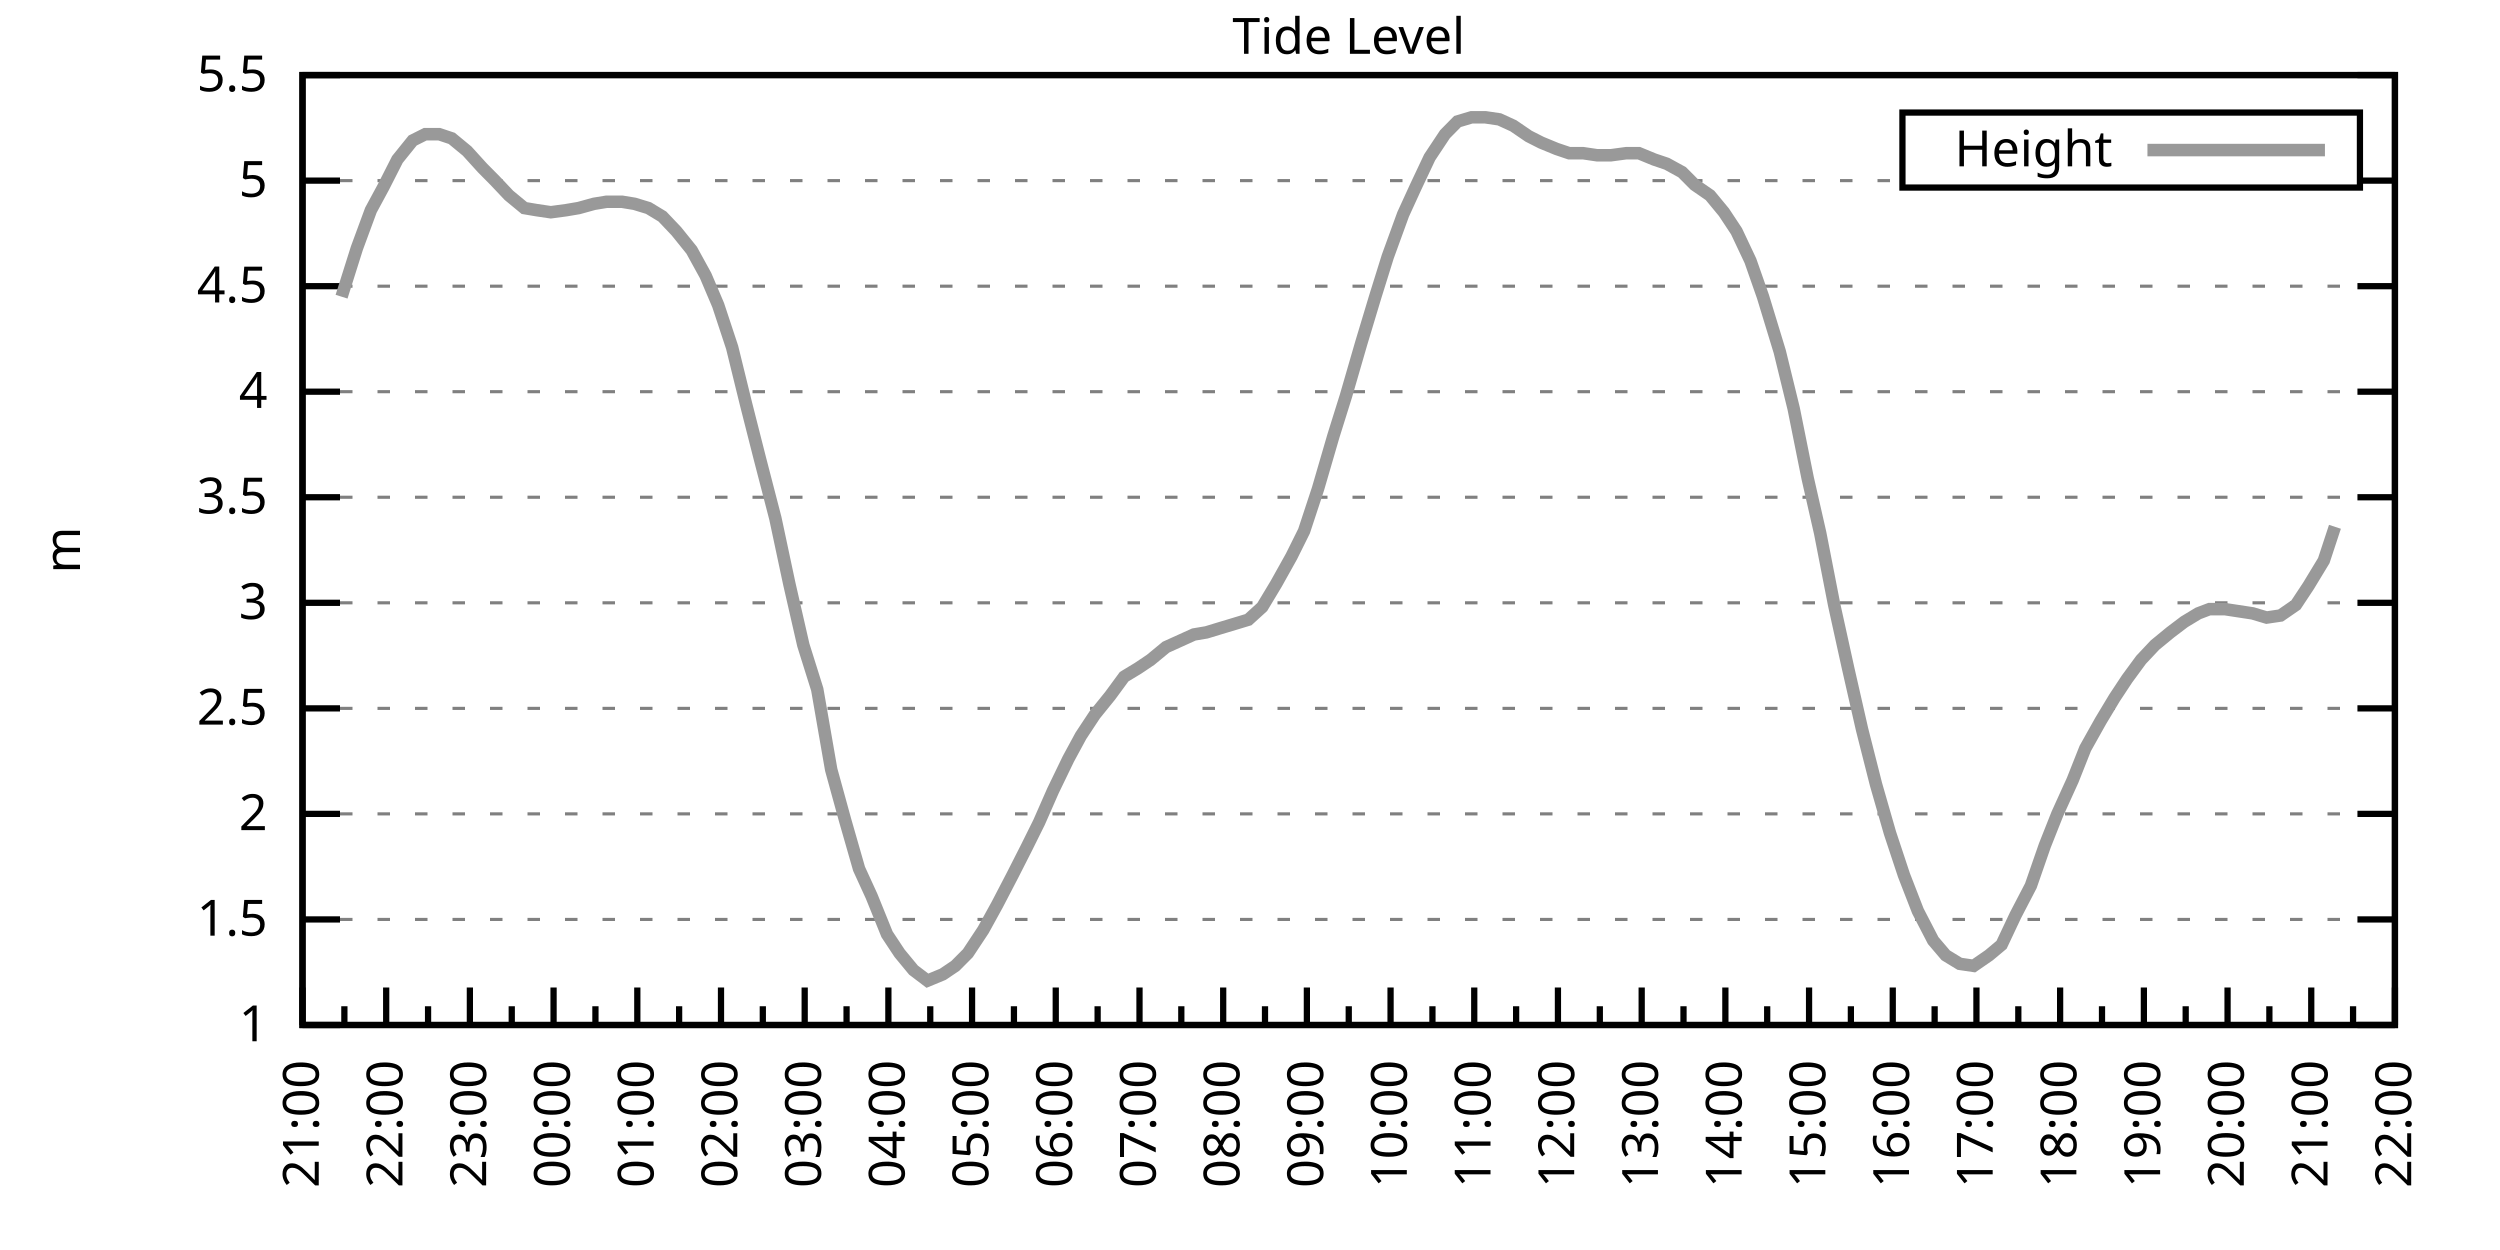
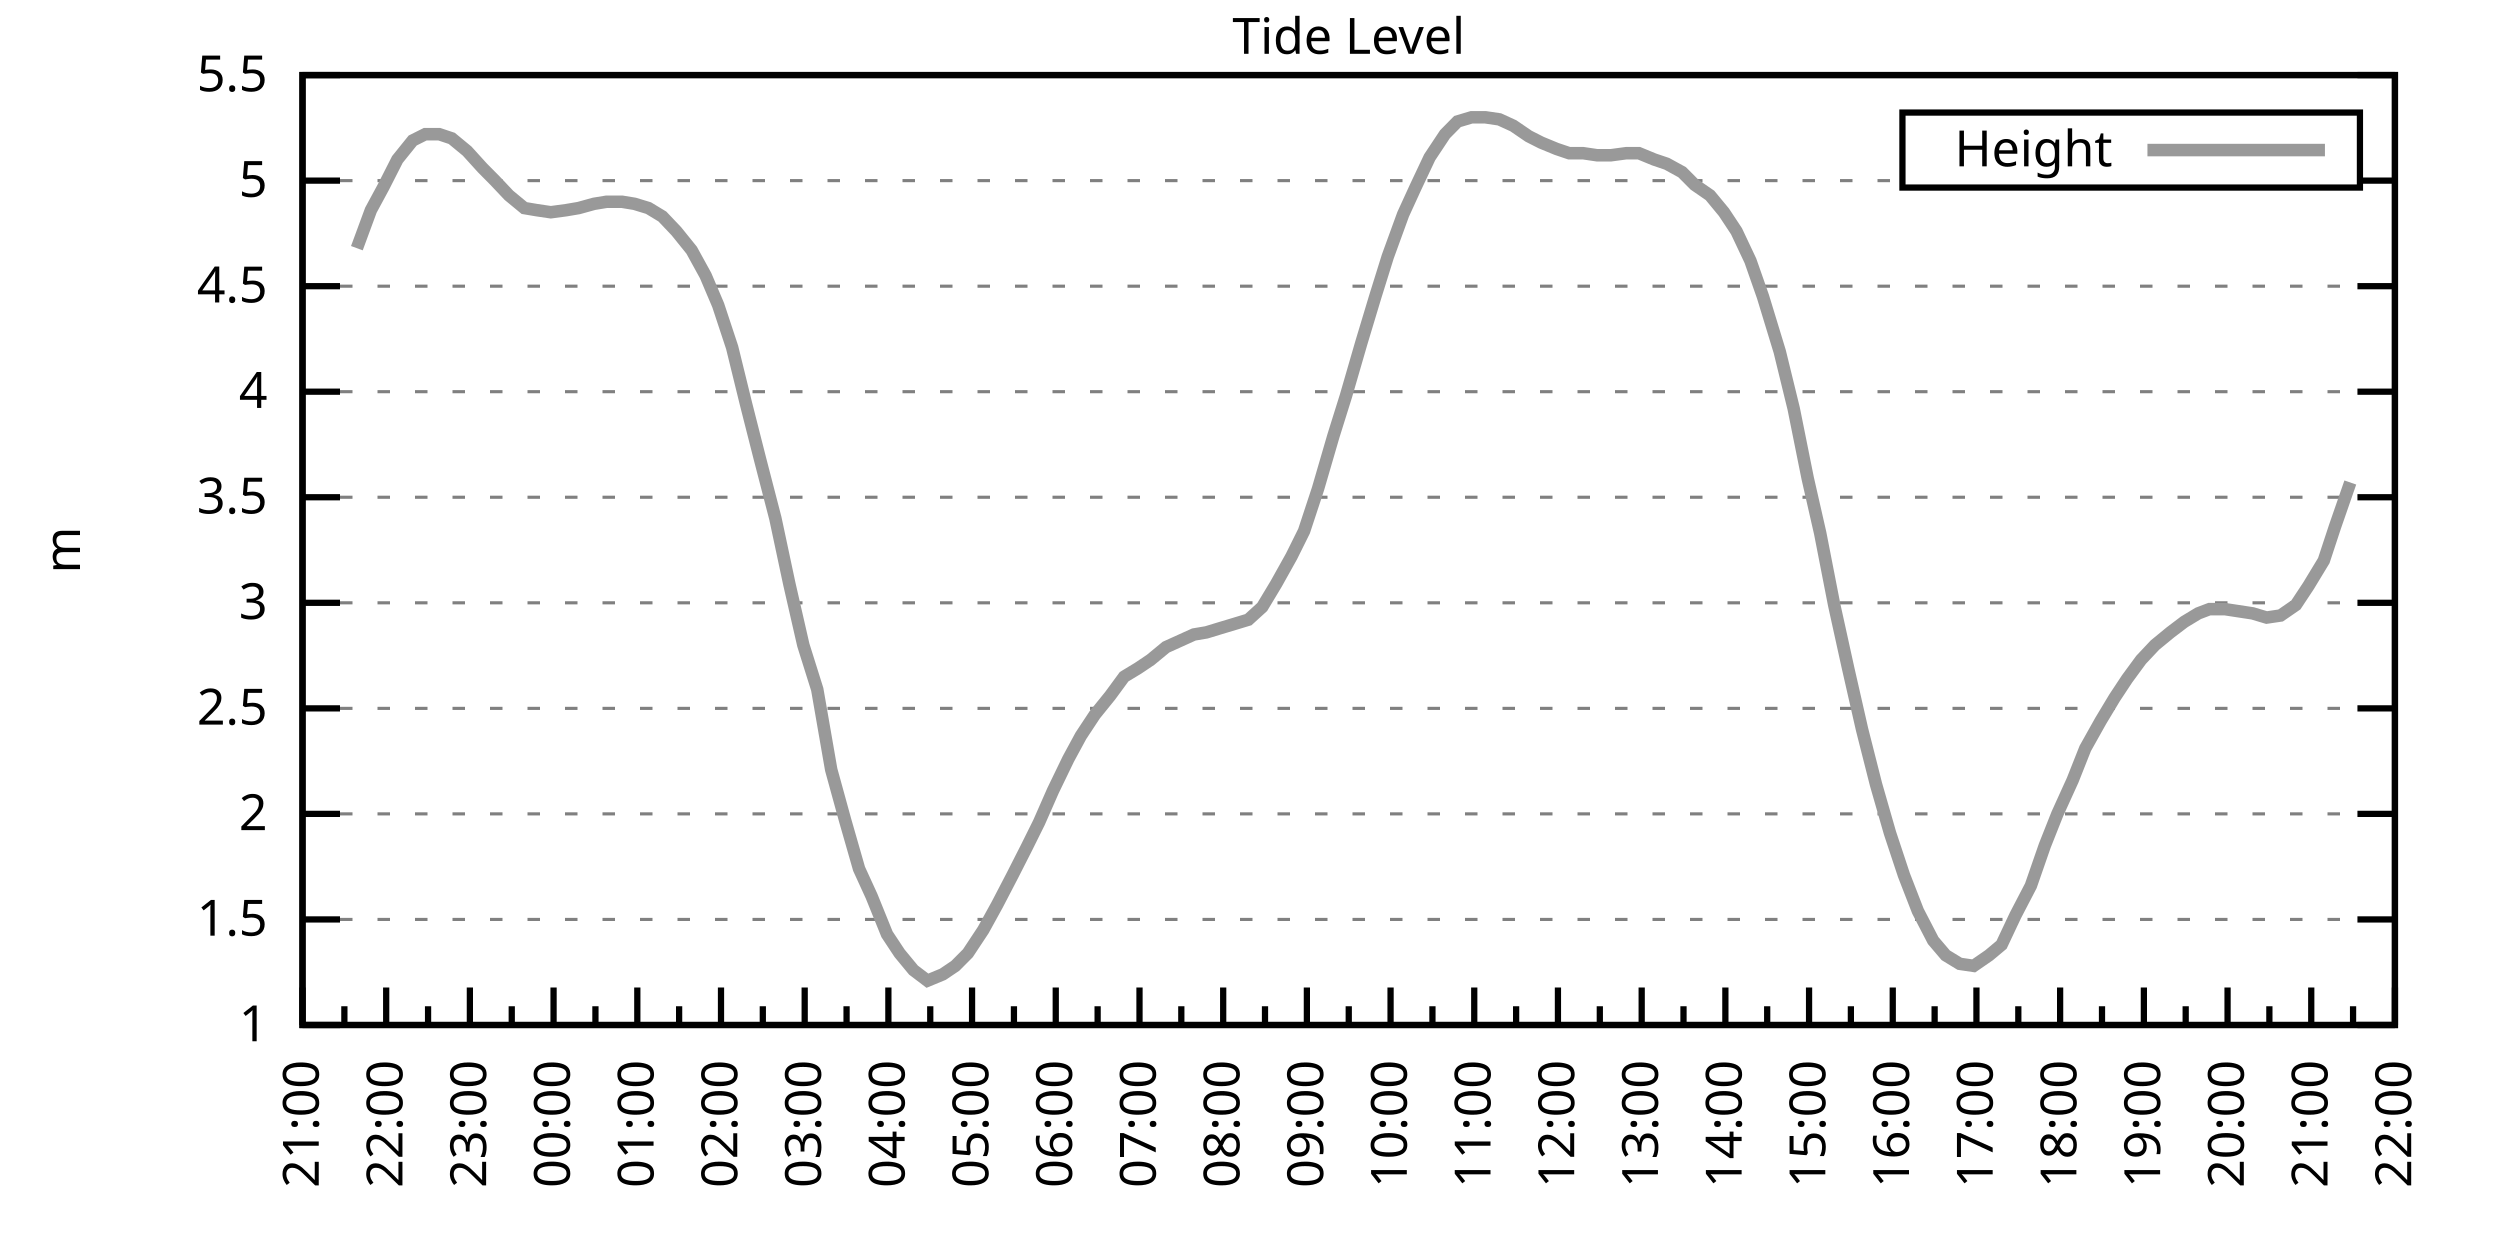
<svg xmlns="http://www.w3.org/2000/svg" xmlns:xlink="http://www.w3.org/1999/xlink" width="400" height="200" viewBox="0 0 400 200">
  <g id="gnuplot_canvas">
    <rect x="0" y="0" width="400" height="200" fill="none" />
    <defs>
      <circle id="gpDot" r="0.5" stroke-width="0.5" stroke="currentColor" />
      <path id="gpPt0" stroke-width="0.333" stroke="currentColor" d="M-1,0 h2 M0,-1 v2" />
      <path id="gpPt1" stroke-width="0.333" stroke="currentColor" d="M-1,-1 L1,1 M1,-1 L-1,1" />
      <path id="gpPt2" stroke-width="0.333" stroke="currentColor" d="M-1,0 L1,0 M0,-1 L0,1 M-1,-1 L1,1 M-1,1 L1,-1" />
      <rect id="gpPt3" stroke-width="0.333" stroke="currentColor" x="-1" y="-1" width="2" height="2" />
      <rect id="gpPt4" stroke-width="0.333" stroke="currentColor" fill="currentColor" x="-1" y="-1" width="2" height="2" />
      <circle id="gpPt5" stroke-width="0.333" stroke="currentColor" cx="0" cy="0" r="1" />
      <use xlink:href="#gpPt5" id="gpPt6" fill="currentColor" stroke="none" />
      <path id="gpPt7" stroke-width="0.333" stroke="currentColor" d="M0,-1.33 L-1.33,0.67 L1.33,0.67 z" />
      <use xlink:href="#gpPt7" id="gpPt8" fill="currentColor" stroke="none" />
      <use xlink:href="#gpPt7" id="gpPt9" stroke="currentColor" transform="rotate(180)" />
      <use xlink:href="#gpPt9" id="gpPt10" fill="currentColor" stroke="none" />
      <use xlink:href="#gpPt3" id="gpPt11" stroke="currentColor" transform="rotate(45)" />
      <use xlink:href="#gpPt11" id="gpPt12" fill="currentColor" stroke="none" />
      <path id="gpPt13" stroke-width="0.333" stroke="currentColor" d="M0,1.330 L1.265,0.411 L0.782,-1.067 L-0.782,-1.076 L-1.265,0.411 z" />
      <use xlink:href="#gpPt13" id="gpPt14" fill="currentColor" stroke="none" />
      <filter id="textbox" filterUnits="objectBoundingBox" x="0" y="0" height="1" width="1">
        <feFlood flood-color="white" flood-opacity="1" result="bgnd" />
        <feComposite in="SourceGraphic" in2="bgnd" operator="atop" />
      </filter>
      <filter id="greybox" filterUnits="objectBoundingBox" x="0" y="0" height="1" width="1">
        <feFlood flood-color="lightgrey" flood-opacity="1" result="grey" />
        <feComposite in="SourceGraphic" in2="grey" operator="atop" />
      </filter>
    </defs>
    <g fill="none" color="white" stroke="currentColor" stroke-width="1.00" stroke-linecap="butt" stroke-linejoin="miter">
</g>
    <g fill="none" color="black" stroke="currentColor" stroke-width="1.00" stroke-linecap="butt" stroke-linejoin="miter">
      <g stroke="none" shape-rendering="crispEdges">
        <polygon fill="rgb(255, 255, 255)" points="48.40,164.00 383.18,164.00 383.18,12.02 48.40,12.02 " />
      </g>
    </g>
    <g fill="none" color="black" stroke="currentColor" stroke-width="1.00" stroke-linecap="butt" stroke-linejoin="miter">
</g>
    <g fill="none" color="black" stroke="black" stroke-width="0.50" stroke-linecap="butt" stroke-linejoin="miter">
</g>
    <g fill="none" color="gray" stroke="currentColor" stroke-width="0.50" stroke-linecap="butt" stroke-linejoin="miter">
      <path stroke="gray" stroke-dasharray="2,4" class="gridline" d="M48.40,164.00 L383.19,164.00  " />
    </g>
    <g fill="none" color="gray" stroke="gray" stroke-width="1.00" stroke-linecap="butt" stroke-linejoin="miter">
</g>
    <g fill="none" color="black" stroke="currentColor" stroke-width="1.00" stroke-linecap="butt" stroke-linejoin="miter">
      <path stroke="black" d="M48.40,164.00 L54.40,164.00 M383.19,164.00 L377.19,164.00  " />
      <g transform="translate(42.80,166.60)" stroke="none" fill="black" font-family="Sans" font-size="8.00" text-anchor="end">
        <text>
          <tspan font-family="Sans"> 1</tspan>
        </text>
      </g>
    </g>
    <g fill="none" color="black" stroke="currentColor" stroke-width="1.00" stroke-linecap="butt" stroke-linejoin="miter">
</g>
    <g fill="none" color="black" stroke="black" stroke-width="0.50" stroke-linecap="butt" stroke-linejoin="miter">
</g>
    <g fill="none" color="gray" stroke="currentColor" stroke-width="0.50" stroke-linecap="butt" stroke-linejoin="miter">
      <path stroke="gray" stroke-dasharray="2,4" class="gridline" d="M48.40,147.11 L383.19,147.11  " />
    </g>
    <g fill="none" color="gray" stroke="gray" stroke-width="1.00" stroke-linecap="butt" stroke-linejoin="miter">
</g>
    <g fill="none" color="black" stroke="currentColor" stroke-width="1.00" stroke-linecap="butt" stroke-linejoin="miter">
      <path stroke="black" d="M48.40,147.11 L54.40,147.11 M383.19,147.11 L377.19,147.11  " />
      <g transform="translate(42.80,149.71)" stroke="none" fill="black" font-family="Sans" font-size="8.00" text-anchor="end">
        <text>
          <tspan font-family="Sans"> 1.5</tspan>
        </text>
      </g>
    </g>
    <g fill="none" color="black" stroke="currentColor" stroke-width="1.00" stroke-linecap="butt" stroke-linejoin="miter">
</g>
    <g fill="none" color="black" stroke="black" stroke-width="0.50" stroke-linecap="butt" stroke-linejoin="miter">
</g>
    <g fill="none" color="gray" stroke="currentColor" stroke-width="0.50" stroke-linecap="butt" stroke-linejoin="miter">
      <path stroke="gray" stroke-dasharray="2,4" class="gridline" d="M48.40,130.22 L383.19,130.22  " />
    </g>
    <g fill="none" color="gray" stroke="gray" stroke-width="1.00" stroke-linecap="butt" stroke-linejoin="miter">
</g>
    <g fill="none" color="black" stroke="currentColor" stroke-width="1.00" stroke-linecap="butt" stroke-linejoin="miter">
      <path stroke="black" d="M48.40,130.22 L54.40,130.22 M383.19,130.22 L377.19,130.22  " />
      <g transform="translate(42.80,132.82)" stroke="none" fill="black" font-family="Sans" font-size="8.00" text-anchor="end">
        <text>
          <tspan font-family="Sans"> 2</tspan>
        </text>
      </g>
    </g>
    <g fill="none" color="black" stroke="currentColor" stroke-width="1.00" stroke-linecap="butt" stroke-linejoin="miter">
</g>
    <g fill="none" color="black" stroke="black" stroke-width="0.50" stroke-linecap="butt" stroke-linejoin="miter">
</g>
    <g fill="none" color="gray" stroke="currentColor" stroke-width="0.50" stroke-linecap="butt" stroke-linejoin="miter">
      <path stroke="gray" stroke-dasharray="2,4" class="gridline" d="M48.40,113.34 L383.19,113.34  " />
    </g>
    <g fill="none" color="gray" stroke="gray" stroke-width="1.00" stroke-linecap="butt" stroke-linejoin="miter">
</g>
    <g fill="none" color="black" stroke="currentColor" stroke-width="1.00" stroke-linecap="butt" stroke-linejoin="miter">
      <path stroke="black" d="M48.40,113.34 L54.40,113.34 M383.19,113.34 L377.19,113.34  " />
      <g transform="translate(42.80,115.94)" stroke="none" fill="black" font-family="Sans" font-size="8.00" text-anchor="end">
        <text>
          <tspan font-family="Sans"> 2.5</tspan>
        </text>
      </g>
    </g>
    <g fill="none" color="black" stroke="currentColor" stroke-width="1.00" stroke-linecap="butt" stroke-linejoin="miter">
</g>
    <g fill="none" color="black" stroke="black" stroke-width="0.50" stroke-linecap="butt" stroke-linejoin="miter">
</g>
    <g fill="none" color="gray" stroke="currentColor" stroke-width="0.50" stroke-linecap="butt" stroke-linejoin="miter">
      <path stroke="gray" stroke-dasharray="2,4" class="gridline" d="M48.40,96.45 L383.19,96.45  " />
    </g>
    <g fill="none" color="gray" stroke="gray" stroke-width="1.00" stroke-linecap="butt" stroke-linejoin="miter">
</g>
    <g fill="none" color="black" stroke="currentColor" stroke-width="1.00" stroke-linecap="butt" stroke-linejoin="miter">
      <path stroke="black" d="M48.40,96.45 L54.40,96.45 M383.19,96.45 L377.19,96.45  " />
      <g transform="translate(42.80,99.05)" stroke="none" fill="black" font-family="Sans" font-size="8.00" text-anchor="end">
        <text>
          <tspan font-family="Sans"> 3</tspan>
        </text>
      </g>
    </g>
    <g fill="none" color="black" stroke="currentColor" stroke-width="1.00" stroke-linecap="butt" stroke-linejoin="miter">
</g>
    <g fill="none" color="black" stroke="black" stroke-width="0.50" stroke-linecap="butt" stroke-linejoin="miter">
</g>
    <g fill="none" color="gray" stroke="currentColor" stroke-width="0.50" stroke-linecap="butt" stroke-linejoin="miter">
      <path stroke="gray" stroke-dasharray="2,4" class="gridline" d="M48.40,79.56 L383.19,79.56  " />
    </g>
    <g fill="none" color="gray" stroke="gray" stroke-width="1.00" stroke-linecap="butt" stroke-linejoin="miter">
</g>
    <g fill="none" color="black" stroke="currentColor" stroke-width="1.00" stroke-linecap="butt" stroke-linejoin="miter">
      <path stroke="black" d="M48.40,79.56 L54.40,79.56 M383.19,79.56 L377.19,79.56  " />
      <g transform="translate(42.80,82.16)" stroke="none" fill="black" font-family="Sans" font-size="8.00" text-anchor="end">
        <text>
          <tspan font-family="Sans"> 3.5</tspan>
        </text>
      </g>
    </g>
    <g fill="none" color="black" stroke="currentColor" stroke-width="1.00" stroke-linecap="butt" stroke-linejoin="miter">
</g>
    <g fill="none" color="black" stroke="black" stroke-width="0.50" stroke-linecap="butt" stroke-linejoin="miter">
</g>
    <g fill="none" color="gray" stroke="currentColor" stroke-width="0.50" stroke-linecap="butt" stroke-linejoin="miter">
      <path stroke="gray" stroke-dasharray="2,4" class="gridline" d="M48.40,62.67 L383.19,62.67  " />
    </g>
    <g fill="none" color="gray" stroke="gray" stroke-width="1.00" stroke-linecap="butt" stroke-linejoin="miter">
</g>
    <g fill="none" color="black" stroke="currentColor" stroke-width="1.00" stroke-linecap="butt" stroke-linejoin="miter">
      <path stroke="black" d="M48.40,62.67 L54.40,62.67 M383.19,62.67 L377.19,62.67  " />
      <g transform="translate(42.80,65.27)" stroke="none" fill="black" font-family="Sans" font-size="8.00" text-anchor="end">
        <text>
          <tspan font-family="Sans"> 4</tspan>
        </text>
      </g>
    </g>
    <g fill="none" color="black" stroke="currentColor" stroke-width="1.00" stroke-linecap="butt" stroke-linejoin="miter">
</g>
    <g fill="none" color="black" stroke="black" stroke-width="0.50" stroke-linecap="butt" stroke-linejoin="miter">
</g>
    <g fill="none" color="gray" stroke="currentColor" stroke-width="0.50" stroke-linecap="butt" stroke-linejoin="miter">
      <path stroke="gray" stroke-dasharray="2,4" class="gridline" d="M48.40,45.79 L383.19,45.79  " />
    </g>
    <g fill="none" color="gray" stroke="gray" stroke-width="1.00" stroke-linecap="butt" stroke-linejoin="miter">
</g>
    <g fill="none" color="black" stroke="currentColor" stroke-width="1.00" stroke-linecap="butt" stroke-linejoin="miter">
      <path stroke="black" d="M48.40,45.79 L54.40,45.79 M383.19,45.79 L377.19,45.79  " />
      <g transform="translate(42.80,48.39)" stroke="none" fill="black" font-family="Sans" font-size="8.00" text-anchor="end">
        <text>
          <tspan font-family="Sans"> 4.5</tspan>
        </text>
      </g>
    </g>
    <g fill="none" color="black" stroke="currentColor" stroke-width="1.00" stroke-linecap="butt" stroke-linejoin="miter">
</g>
    <g fill="none" color="black" stroke="black" stroke-width="0.50" stroke-linecap="butt" stroke-linejoin="miter">
</g>
    <g fill="none" color="gray" stroke="currentColor" stroke-width="0.50" stroke-linecap="butt" stroke-linejoin="miter">
      <path stroke="gray" stroke-dasharray="2,4" class="gridline" d="M48.40,28.90 L304.39,28.90 M377.59,28.90 L383.19,28.90  " />
    </g>
    <g fill="none" color="gray" stroke="gray" stroke-width="1.00" stroke-linecap="butt" stroke-linejoin="miter">
</g>
    <g fill="none" color="black" stroke="currentColor" stroke-width="1.00" stroke-linecap="butt" stroke-linejoin="miter">
      <path stroke="black" d="M48.40,28.90 L54.40,28.90 M383.19,28.90 L377.19,28.90  " />
      <g transform="translate(42.80,31.50)" stroke="none" fill="black" font-family="Sans" font-size="8.00" text-anchor="end">
        <text>
          <tspan font-family="Sans"> 5</tspan>
        </text>
      </g>
    </g>
    <g fill="none" color="black" stroke="currentColor" stroke-width="1.00" stroke-linecap="butt" stroke-linejoin="miter">
</g>
    <g fill="none" color="black" stroke="black" stroke-width="0.50" stroke-linecap="butt" stroke-linejoin="miter">
</g>
    <g fill="none" color="gray" stroke="currentColor" stroke-width="0.50" stroke-linecap="butt" stroke-linejoin="miter">
      <path stroke="gray" stroke-dasharray="2,4" class="gridline" d="M48.40,12.01 L383.19,12.01  " />
    </g>
    <g fill="none" color="gray" stroke="gray" stroke-width="1.00" stroke-linecap="butt" stroke-linejoin="miter">
</g>
    <g fill="none" color="black" stroke="currentColor" stroke-width="1.00" stroke-linecap="butt" stroke-linejoin="miter">
      <path stroke="black" d="M48.40,12.01 L54.40,12.01 M383.19,12.01 L377.19,12.01  " />
      <g transform="translate(42.80,14.61)" stroke="none" fill="black" font-family="Sans" font-size="8.00" text-anchor="end">
        <text>
          <tspan font-family="Sans"> 5.5</tspan>
        </text>
      </g>
    </g>
    <g fill="none" color="black" stroke="currentColor" stroke-width="1.00" stroke-linecap="butt" stroke-linejoin="miter">
      <path stroke="black" d="M48.40,164.00 L48.40,158.00  " />
      <g transform="translate(51.00,169.60) rotate(270)" stroke="none" fill="black" font-family="Sans" font-size="8.00" text-anchor="end">
        <text>
          <tspan font-family="Sans">21:00</tspan>
        </text>
      </g>
    </g>
    <g fill="none" color="black" stroke="currentColor" stroke-width="1.00" stroke-linecap="butt" stroke-linejoin="miter">
      <path stroke="black" d="M55.10,164.00 L55.10,161.00 M61.79,164.00 L61.79,158.00  " />
      <g transform="translate(64.39,169.60) rotate(270)" stroke="none" fill="black" font-family="Sans" font-size="8.00" text-anchor="end">
        <text>
          <tspan font-family="Sans">22:00</tspan>
        </text>
      </g>
    </g>
    <g fill="none" color="black" stroke="currentColor" stroke-width="1.00" stroke-linecap="butt" stroke-linejoin="miter">
      <path stroke="black" d="M68.49,164.00 L68.49,161.00 M75.18,164.00 L75.18,158.00  " />
      <g transform="translate(77.78,169.60) rotate(270)" stroke="none" fill="black" font-family="Sans" font-size="8.00" text-anchor="end">
        <text>
          <tspan font-family="Sans">23:00</tspan>
        </text>
      </g>
    </g>
    <g fill="none" color="black" stroke="currentColor" stroke-width="1.00" stroke-linecap="butt" stroke-linejoin="miter">
      <path stroke="black" d="M81.88,164.00 L81.88,161.00 M88.57,164.00 L88.57,158.00  " />
      <g transform="translate(91.17,169.60) rotate(270)" stroke="none" fill="black" font-family="Sans" font-size="8.00" text-anchor="end">
        <text>
          <tspan font-family="Sans">00:00</tspan>
        </text>
      </g>
    </g>
    <g fill="none" color="black" stroke="currentColor" stroke-width="1.00" stroke-linecap="butt" stroke-linejoin="miter">
      <path stroke="black" d="M95.27,164.00 L95.27,161.00 M101.97,164.00 L101.97,158.00  " />
      <g transform="translate(104.57,169.60) rotate(270)" stroke="none" fill="black" font-family="Sans" font-size="8.00" text-anchor="end">
        <text>
          <tspan font-family="Sans">01:00</tspan>
        </text>
      </g>
    </g>
    <g fill="none" color="black" stroke="currentColor" stroke-width="1.00" stroke-linecap="butt" stroke-linejoin="miter">
      <path stroke="black" d="M108.66,164.00 L108.66,161.00 M115.36,164.00 L115.36,158.00  " />
      <g transform="translate(117.96,169.60) rotate(270)" stroke="none" fill="black" font-family="Sans" font-size="8.00" text-anchor="end">
        <text>
          <tspan font-family="Sans">02:00</tspan>
        </text>
      </g>
    </g>
    <g fill="none" color="black" stroke="currentColor" stroke-width="1.00" stroke-linecap="butt" stroke-linejoin="miter">
      <path stroke="black" d="M122.05,164.00 L122.05,161.00 M128.75,164.00 L128.75,158.00  " />
      <g transform="translate(131.35,169.60) rotate(270)" stroke="none" fill="black" font-family="Sans" font-size="8.00" text-anchor="end">
        <text>
          <tspan font-family="Sans">03:00</tspan>
        </text>
      </g>
    </g>
    <g fill="none" color="black" stroke="currentColor" stroke-width="1.00" stroke-linecap="butt" stroke-linejoin="miter">
      <path stroke="black" d="M135.45,164.00 L135.45,161.00 M142.14,164.00 L142.14,158.00  " />
      <g transform="translate(144.74,169.60) rotate(270)" stroke="none" fill="black" font-family="Sans" font-size="8.00" text-anchor="end">
        <text>
          <tspan font-family="Sans">04:00</tspan>
        </text>
      </g>
    </g>
    <g fill="none" color="black" stroke="currentColor" stroke-width="1.00" stroke-linecap="butt" stroke-linejoin="miter">
      <path stroke="black" d="M148.84,164.00 L148.84,161.00 M155.53,164.00 L155.53,158.00  " />
      <g transform="translate(158.13,169.60) rotate(270)" stroke="none" fill="black" font-family="Sans" font-size="8.00" text-anchor="end">
        <text>
          <tspan font-family="Sans">05:00</tspan>
        </text>
      </g>
    </g>
    <g fill="none" color="black" stroke="currentColor" stroke-width="1.00" stroke-linecap="butt" stroke-linejoin="miter">
      <path stroke="black" d="M162.23,164.00 L162.23,161.00 M168.92,164.00 L168.92,158.00  " />
      <g transform="translate(171.52,169.60) rotate(270)" stroke="none" fill="black" font-family="Sans" font-size="8.00" text-anchor="end">
        <text>
          <tspan font-family="Sans">06:00</tspan>
        </text>
      </g>
    </g>
    <g fill="none" color="black" stroke="currentColor" stroke-width="1.00" stroke-linecap="butt" stroke-linejoin="miter">
      <path stroke="black" d="M175.62,164.00 L175.62,161.00 M182.32,164.00 L182.32,158.00  " />
      <g transform="translate(184.92,169.60) rotate(270)" stroke="none" fill="black" font-family="Sans" font-size="8.00" text-anchor="end">
        <text>
          <tspan font-family="Sans">07:00</tspan>
        </text>
      </g>
    </g>
    <g fill="none" color="black" stroke="currentColor" stroke-width="1.00" stroke-linecap="butt" stroke-linejoin="miter">
      <path stroke="black" d="M189.01,164.00 L189.01,161.00 M195.71,164.00 L195.71,158.00  " />
      <g transform="translate(198.31,169.60) rotate(270)" stroke="none" fill="black" font-family="Sans" font-size="8.00" text-anchor="end">
        <text>
          <tspan font-family="Sans">08:00</tspan>
        </text>
      </g>
    </g>
    <g fill="none" color="black" stroke="currentColor" stroke-width="1.00" stroke-linecap="butt" stroke-linejoin="miter">
      <path stroke="black" d="M202.40,164.00 L202.40,161.00 M209.10,164.00 L209.10,158.00  " />
      <g transform="translate(211.70,169.60) rotate(270)" stroke="none" fill="black" font-family="Sans" font-size="8.00" text-anchor="end">
        <text>
          <tspan font-family="Sans">09:00</tspan>
        </text>
      </g>
    </g>
    <g fill="none" color="black" stroke="currentColor" stroke-width="1.00" stroke-linecap="butt" stroke-linejoin="miter">
      <path stroke="black" d="M215.80,164.00 L215.80,161.00 M222.49,164.00 L222.49,158.00  " />
      <g transform="translate(225.09,169.60) rotate(270)" stroke="none" fill="black" font-family="Sans" font-size="8.00" text-anchor="end">
        <text>
          <tspan font-family="Sans">10:00</tspan>
        </text>
      </g>
    </g>
    <g fill="none" color="black" stroke="currentColor" stroke-width="1.00" stroke-linecap="butt" stroke-linejoin="miter">
      <path stroke="black" d="M229.19,164.00 L229.19,161.00 M235.88,164.00 L235.88,158.00  " />
      <g transform="translate(238.48,169.60) rotate(270)" stroke="none" fill="black" font-family="Sans" font-size="8.00" text-anchor="end">
        <text>
          <tspan font-family="Sans">11:00</tspan>
        </text>
      </g>
    </g>
    <g fill="none" color="black" stroke="currentColor" stroke-width="1.00" stroke-linecap="butt" stroke-linejoin="miter">
      <path stroke="black" d="M242.58,164.00 L242.58,161.00 M249.27,164.00 L249.27,158.00  " />
      <g transform="translate(251.87,169.60) rotate(270)" stroke="none" fill="black" font-family="Sans" font-size="8.00" text-anchor="end">
        <text>
          <tspan font-family="Sans">12:00</tspan>
        </text>
      </g>
    </g>
    <g fill="none" color="black" stroke="currentColor" stroke-width="1.00" stroke-linecap="butt" stroke-linejoin="miter">
      <path stroke="black" d="M255.97,164.00 L255.97,161.00 M262.67,164.00 L262.67,158.00  " />
      <g transform="translate(265.27,169.60) rotate(270)" stroke="none" fill="black" font-family="Sans" font-size="8.00" text-anchor="end">
        <text>
          <tspan font-family="Sans">13:00</tspan>
        </text>
      </g>
    </g>
    <g fill="none" color="black" stroke="currentColor" stroke-width="1.00" stroke-linecap="butt" stroke-linejoin="miter">
      <path stroke="black" d="M269.36,164.00 L269.36,161.00 M276.06,164.00 L276.06,158.00  " />
      <g transform="translate(278.66,169.60) rotate(270)" stroke="none" fill="black" font-family="Sans" font-size="8.00" text-anchor="end">
        <text>
          <tspan font-family="Sans">14:00</tspan>
        </text>
      </g>
    </g>
    <g fill="none" color="black" stroke="currentColor" stroke-width="1.00" stroke-linecap="butt" stroke-linejoin="miter">
      <path stroke="black" d="M282.75,164.00 L282.75,161.00 M289.45,164.00 L289.45,158.00  " />
      <g transform="translate(292.05,169.60) rotate(270)" stroke="none" fill="black" font-family="Sans" font-size="8.00" text-anchor="end">
        <text>
          <tspan font-family="Sans">15:00</tspan>
        </text>
      </g>
    </g>
    <g fill="none" color="black" stroke="currentColor" stroke-width="1.00" stroke-linecap="butt" stroke-linejoin="miter">
      <path stroke="black" d="M296.14,164.00 L296.14,161.00 M302.84,164.00 L302.84,158.00  " />
      <g transform="translate(305.44,169.60) rotate(270)" stroke="none" fill="black" font-family="Sans" font-size="8.00" text-anchor="end">
        <text>
          <tspan font-family="Sans">16:00</tspan>
        </text>
      </g>
    </g>
    <g fill="none" color="black" stroke="currentColor" stroke-width="1.00" stroke-linecap="butt" stroke-linejoin="miter">
      <path stroke="black" d="M309.54,164.00 L309.54,161.00 M316.23,164.00 L316.23,158.00  " />
      <g transform="translate(318.83,169.60) rotate(270)" stroke="none" fill="black" font-family="Sans" font-size="8.00" text-anchor="end">
        <text>
          <tspan font-family="Sans">17:00</tspan>
        </text>
      </g>
    </g>
    <g fill="none" color="black" stroke="currentColor" stroke-width="1.00" stroke-linecap="butt" stroke-linejoin="miter">
      <path stroke="black" d="M322.93,164.00 L322.93,161.00 M329.62,164.00 L329.62,158.00  " />
      <g transform="translate(332.22,169.60) rotate(270)" stroke="none" fill="black" font-family="Sans" font-size="8.00" text-anchor="end">
        <text>
          <tspan font-family="Sans">18:00</tspan>
        </text>
      </g>
    </g>
    <g fill="none" color="black" stroke="currentColor" stroke-width="1.00" stroke-linecap="butt" stroke-linejoin="miter">
      <path stroke="black" d="M336.32,164.00 L336.32,161.00 M343.02,164.00 L343.02,158.00  " />
      <g transform="translate(345.62,169.60) rotate(270)" stroke="none" fill="black" font-family="Sans" font-size="8.00" text-anchor="end">
        <text>
          <tspan font-family="Sans">19:00</tspan>
        </text>
      </g>
    </g>
    <g fill="none" color="black" stroke="currentColor" stroke-width="1.00" stroke-linecap="butt" stroke-linejoin="miter">
      <path stroke="black" d="M349.71,164.00 L349.71,161.00 M356.41,164.00 L356.41,158.00  " />
      <g transform="translate(359.01,169.60) rotate(270)" stroke="none" fill="black" font-family="Sans" font-size="8.00" text-anchor="end">
        <text>
          <tspan font-family="Sans">20:00</tspan>
        </text>
      </g>
    </g>
    <g fill="none" color="black" stroke="currentColor" stroke-width="1.00" stroke-linecap="butt" stroke-linejoin="miter">
      <path stroke="black" d="M363.10,164.00 L363.10,161.00 M369.80,164.00 L369.80,158.00  " />
      <g transform="translate(372.40,169.60) rotate(270)" stroke="none" fill="black" font-family="Sans" font-size="8.00" text-anchor="end">
        <text>
          <tspan font-family="Sans">21:00</tspan>
        </text>
      </g>
    </g>
    <g fill="none" color="black" stroke="currentColor" stroke-width="1.00" stroke-linecap="butt" stroke-linejoin="miter">
      <path stroke="black" d="M376.49,164.00 L376.49,161.00 M383.19,164.00 L383.19,158.00  " />
      <g transform="translate(385.79,169.60) rotate(270)" stroke="none" fill="black" font-family="Sans" font-size="8.00" text-anchor="end">
        <text>
          <tspan font-family="Sans">22:00</tspan>
        </text>
      </g>
    </g>
    <g fill="none" color="black" stroke="currentColor" stroke-width="1.00" stroke-linecap="butt" stroke-linejoin="miter">
</g>
    <g fill="none" color="black" stroke="currentColor" stroke-width="1.00" stroke-linecap="butt" stroke-linejoin="miter">
      <path stroke="black" d="M48.40,12.01 L48.40,164.00 L383.19,164.00 L383.19,12.01 L48.40,12.01 Z  " />
    </g>
    <g fill="none" color="black" stroke="currentColor" stroke-width="1.00" stroke-linecap="butt" stroke-linejoin="miter">
      <g transform="translate(12.80,88.01) rotate(270)" stroke="none" fill="black" font-family="Sans" font-size="8.00" text-anchor="middle">
        <text>
          <tspan font-family="Sans">m</tspan>
        </text>
      </g>
    </g>
    <g fill="none" color="black" stroke="currentColor" stroke-width="1.00" stroke-linecap="butt" stroke-linejoin="miter">
</g>
    <g fill="none" color="black" stroke="currentColor" stroke-width="1.00" stroke-linecap="butt" stroke-linejoin="miter">
      <path stroke="black" d="M304.39,30.01 L304.39,18.01 L377.59,18.01 L377.59,30.01 L304.39,30.01 Z  " />
    </g>
    <g id="Tide_level_plot_1">
      <g fill="none" color="white" stroke="black" stroke-width="2.00" stroke-linecap="butt" stroke-linejoin="miter">
</g>
      <g fill="none" color="black" stroke="currentColor" stroke-width="2.00" stroke-linecap="butt" stroke-linejoin="miter">
        <g transform="translate(337.99,26.61)" stroke="none" fill="black" font-family="Sans" font-size="8.00" text-anchor="end">
          <text>
            <tspan font-family="Sans">Height</tspan>
          </text>
        </g>
      </g>
      <g fill="none" color="black" stroke="currentColor" stroke-width="2.00" stroke-linecap="butt" stroke-linejoin="miter">
-         <path stroke="rgb(153, 153, 153)" d="M343.59,24.01 L371.99,24.01 M54.65,47.47 L57.10,39.71 L59.34,33.63 L61.35,29.91 L63.58,25.52 L66.03,22.48   L68.04,21.47 L70.27,21.47 L72.28,22.14 L74.74,24.17 L77.19,26.87 L79.20,28.90 L81.43,31.26 L83.89,33.29   L85.90,33.63 L88.13,33.96 L90.58,33.63 L92.59,33.29 L95.05,32.61 L97.06,32.28 L99.51,32.28 L101.52,32.61   L103.75,33.29 L105.98,34.64 L108.22,37.00 L110.67,40.04 L112.90,44.10 L114.91,48.83 L117.14,55.58 L119.38,64.70   L121.61,73.48 L124.06,82.94 L126.29,93.41 L128.53,103.20 L130.76,110.30 L132.99,123.13 L135.22,131.24 L137.45,139.01   L139.46,143.40 L141.92,149.48 L143.93,152.52 L146.16,155.22 L148.39,156.91 L150.85,155.89 L152.85,154.54 L154.86,152.52   L157.32,148.80 L159.55,144.75 L162.01,140.02 L164.24,135.63 L166.25,131.58 L168.48,126.51 L170.93,121.44 L172.94,117.73   L175.17,114.35 L177.63,111.31 L179.86,108.27 L182.09,106.92 L184.10,105.57 L186.56,103.54 L188.79,102.53 L191.02,101.52   L193.03,101.18 L195.26,100.50 L197.49,99.83 L199.73,99.15 L201.96,97.12 L204.19,93.41 L206.64,89.02 L208.65,84.97   L210.88,78.21 L213.34,69.77 L215.35,63.35 L217.80,54.90 L220.04,47.47 L222.04,41.06 L224.50,34.30 L226.51,29.91   L228.74,25.18 L231.20,21.47 L233.20,19.44 L235.44,18.77 L237.67,18.77 L239.90,19.10 L242.13,20.12 L244.59,21.80   L246.60,22.82 L249.05,23.83 L251.06,24.51 L253.29,24.51 L255.52,24.84 L257.76,24.84 L260.21,24.51 L262.22,24.51   L264.67,25.52 L266.68,26.20 L269.14,27.55 L271.15,29.57 L273.60,31.26 L275.83,33.96 L277.84,37.00 L280.07,41.73   L282.08,47.47 L284.76,56.26 L286.99,65.38 L289.23,76.52 L291.23,85.30 L293.47,96.79 L295.70,106.92 L297.93,116.71   L300.16,125.50 L302.39,133.26 L304.63,140.02 L306.86,145.76 L309.31,150.49 L311.32,152.85 L313.55,154.21 L315.79,154.54   L318.24,152.85 L320.25,151.17 L322.48,146.44 L324.94,141.71 L327.17,135.29 L329.18,130.22 L331.63,124.82 L333.64,119.75   L336.10,115.36 L338.33,111.65 L340.34,108.61 L342.57,105.57 L344.80,103.20 L347.26,101.18 L349.49,99.49 L351.72,98.14   L353.51,97.46 L355.96,97.46 L360.42,98.14 L362.66,98.81 L364.89,98.48 L367.34,96.79 L369.35,93.75 L371.81,89.69   L373.59,84.29  " />
+         <path stroke="rgb(153, 153, 153)" d="M343.59,24.01 L371.99,24.01 M57.10,39.71 L59.34,33.63 L61.35,29.91 L63.58,25.52 L66.03,22.48 L68.04,21.47   L70.27,21.47 L72.28,22.14 L74.74,24.17 L77.19,26.87 L79.20,28.90 L81.43,31.26 L83.89,33.29 L85.90,33.63   L88.13,33.96 L90.58,33.63 L92.59,33.29 L95.05,32.61 L97.06,32.28 L99.51,32.28 L101.52,32.61 L103.75,33.29   L105.98,34.64 L108.22,37.00 L110.67,40.04 L112.90,44.10 L114.91,48.83 L117.14,55.58 L119.38,64.70 L121.61,73.48   L124.06,82.94 L126.29,93.41 L128.53,103.20 L130.76,110.30 L132.99,123.13 L135.22,131.24 L137.45,139.01 L139.46,143.40   L141.92,149.48 L143.93,152.52 L146.16,155.22 L148.39,156.91 L150.85,155.89 L152.85,154.54 L154.86,152.52 L157.32,148.80   L159.55,144.75 L162.01,140.02 L164.24,135.63 L166.25,131.58 L168.48,126.51 L170.93,121.44 L172.94,117.73 L175.17,114.35   L177.63,111.31 L179.86,108.27 L182.09,106.92 L184.10,105.57 L186.56,103.54 L188.79,102.53 L191.02,101.52 L193.03,101.18   L195.26,100.50 L197.49,99.83 L199.73,99.15 L201.96,97.12 L204.19,93.41 L206.64,89.02 L208.65,84.97 L210.88,78.21   L213.34,69.77 L215.35,63.35 L217.80,54.90 L220.04,47.47 L222.04,41.06 L224.50,34.30 L226.51,29.91 L228.74,25.18   L231.20,21.47 L233.20,19.44 L235.44,18.77 L237.67,18.77 L239.90,19.10 L242.13,20.12 L244.59,21.80 L246.60,22.82   L249.05,23.83 L251.06,24.51 L253.29,24.51 L255.52,24.84 L257.76,24.84 L260.21,24.51 L262.22,24.51 L264.67,25.52   L266.68,26.20 L269.14,27.55 L271.15,29.57 L273.60,31.26 L275.83,33.96 L277.84,37.00 L280.07,41.73 L282.08,47.47   L284.76,56.26 L286.99,65.38 L289.23,76.52 L291.23,85.30 L293.47,96.79 L295.70,106.92 L297.93,116.71 L300.16,125.50   L302.39,133.26 L304.63,140.02 L306.86,145.76 L309.31,150.49 L311.32,152.85 L313.55,154.21 L315.79,154.54 L318.24,152.85   L320.25,151.17 L322.48,146.44 L324.94,141.71 L327.17,135.29 L329.18,130.22 L331.63,124.82 L333.64,119.75 L336.10,115.36   L338.33,111.65 L340.34,108.61 L342.57,105.57 L344.80,103.20 L347.26,101.18 L349.49,99.49 L351.72,98.14 L353.51,97.46   L355.96,97.46 L360.42,98.14 L362.66,98.81 L364.89,98.48 L367.34,96.79 L369.35,93.75 L371.81,89.69 L373.59,84.29   L376.05,77.20  " />
      </g>
    </g>
    <g fill="none" color="black" stroke="currentColor" stroke-width="2.00" stroke-linecap="butt" stroke-linejoin="miter">
</g>
    <g fill="none" color="black" stroke="black" stroke-width="1.00" stroke-linecap="butt" stroke-linejoin="miter">
</g>
    <g fill="none" color="black" stroke="currentColor" stroke-width="1.00" stroke-linecap="butt" stroke-linejoin="miter">
      <path stroke="black" d="M48.40,12.01 L48.40,164.00 L383.19,164.00 L383.19,12.01 L48.40,12.01 Z  " />
    </g>
    <g fill="none" color="black" stroke="currentColor" stroke-width="1.00" stroke-linecap="butt" stroke-linejoin="miter">
      <g transform="translate(215.79,8.61)" stroke="none" fill="black" font-family="Sans" font-size="8.00" text-anchor="middle">
        <text>
          <tspan font-family="Sans">Tide Level</tspan>
        </text>
      </g>
    </g>
    <g fill="none" color="black" stroke="currentColor" stroke-width="1.00" stroke-linecap="butt" stroke-linejoin="miter">
</g>
  </g>
</svg>
